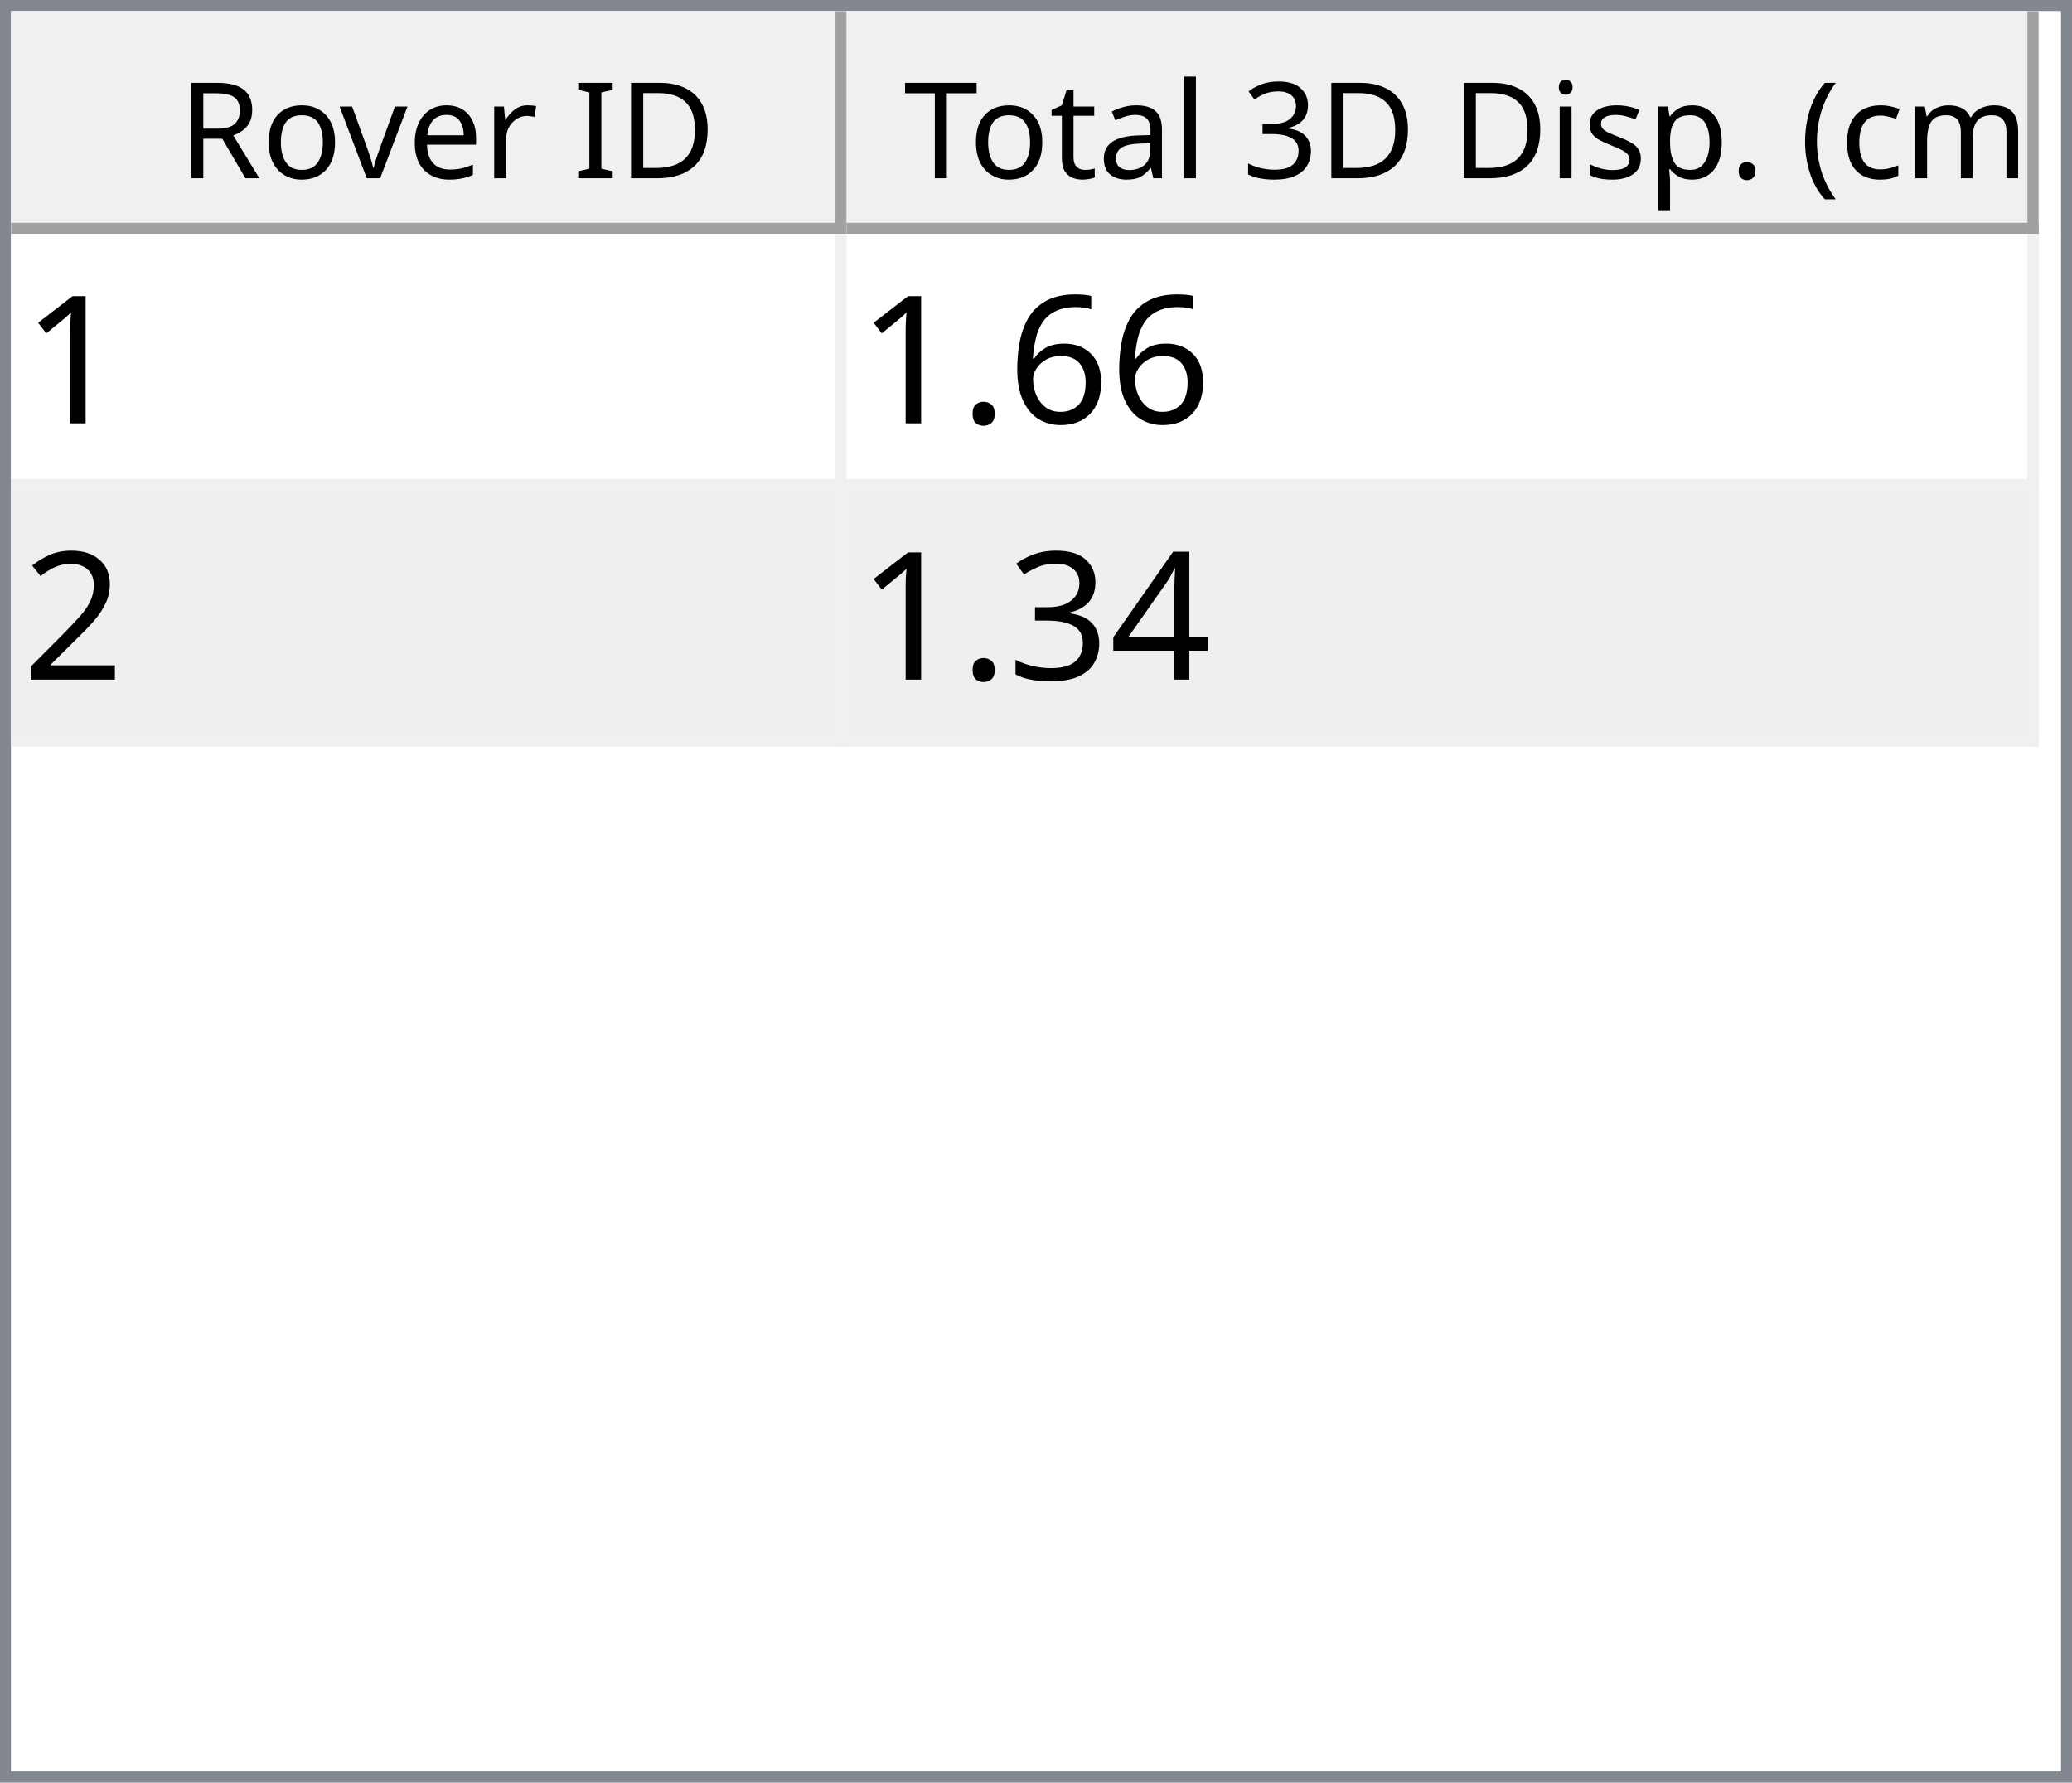
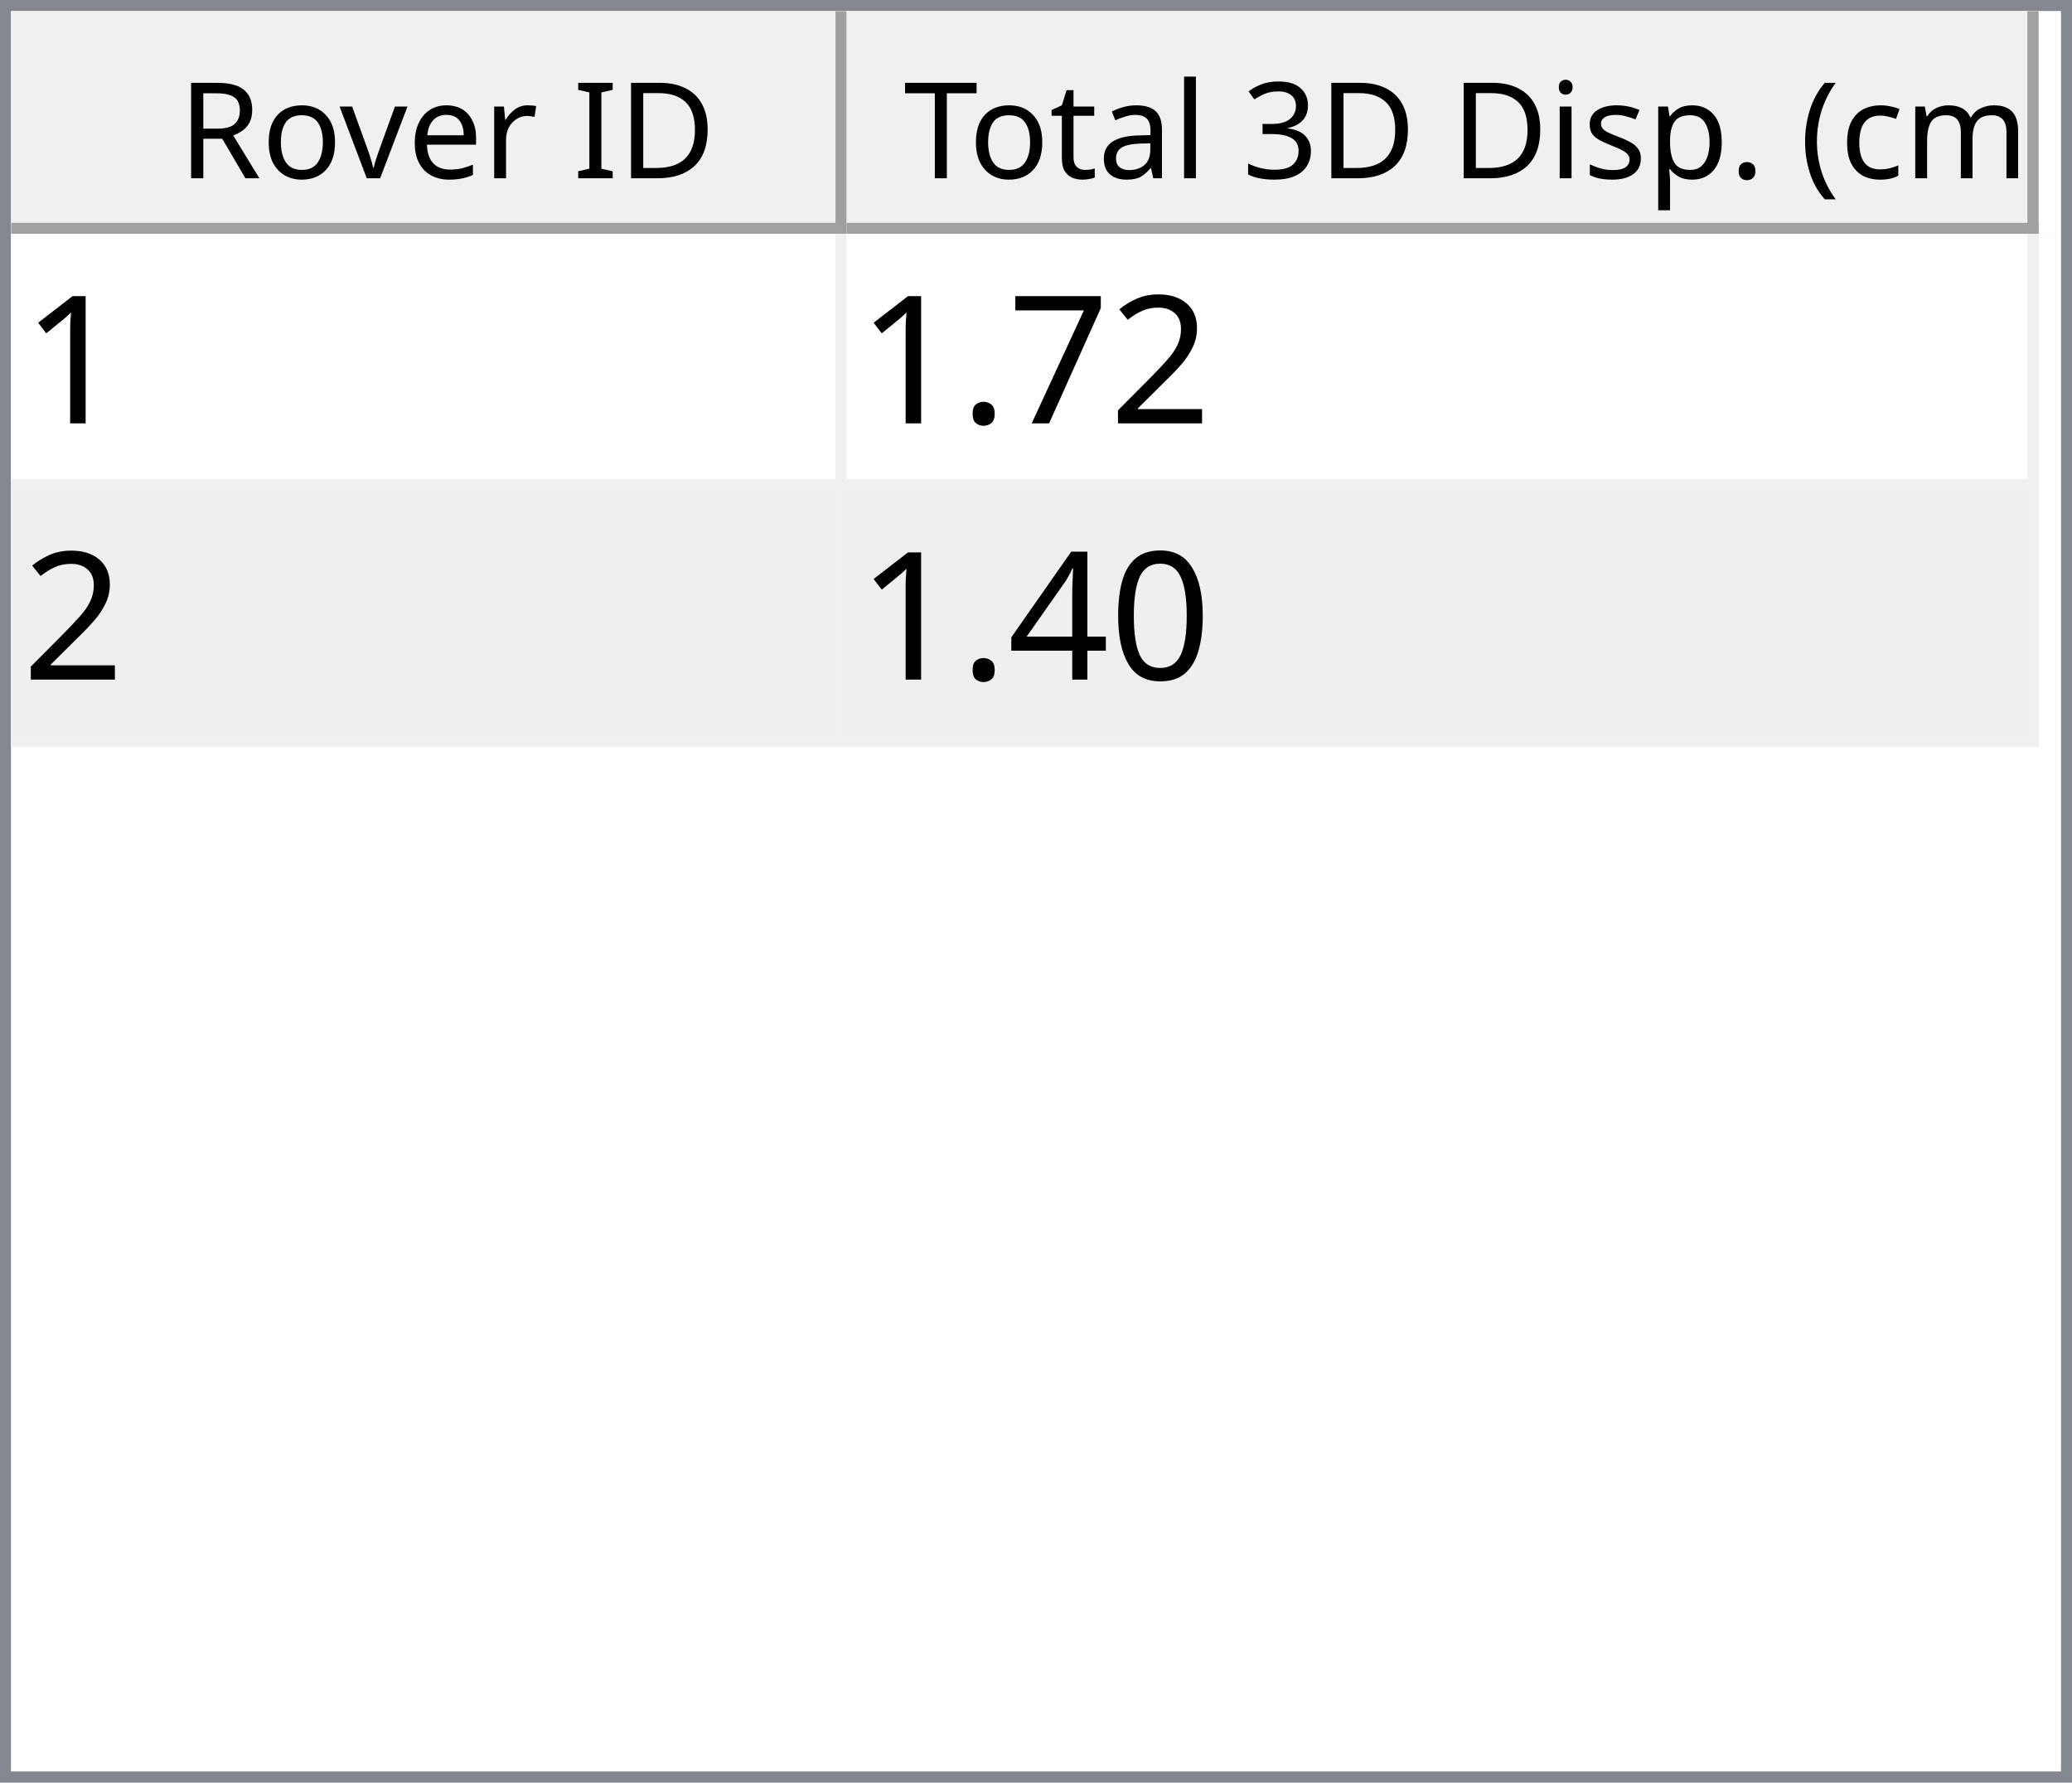
<svg xmlns="http://www.w3.org/2000/svg" style="fill-opacity:1; color-rendering:auto; color-interpolation:auto; text-rendering:auto; stroke:black; stroke-linecap:square; stroke-miterlimit:10; shape-rendering:auto; stroke-opacity:1; fill:black; stroke-dasharray:none; font-weight:normal; stroke-width:1; font-family:'Dialog'; font-style:normal; stroke-linejoin:miter; font-size:12px; stroke-dashoffset:0; image-rendering:auto;" width="186" height="160">
  <defs id="genericDefs" />
  <g>
    <defs id="defs1">
      <clipPath clipPathUnits="userSpaceOnUse" id="clipPath1">
        <path d="M0 0 L186 0 L186 160 L0 160 L0 0 Z" />
      </clipPath>
      <clipPath clipPathUnits="userSpaceOnUse" id="clipPath2">
        <path d="M0 0 L0 160 L186 160 L186 0 Z" />
      </clipPath>
      <clipPath clipPathUnits="userSpaceOnUse" id="clipPath3">
        <path d="M0 0 L0 20 L184 20 L184 0 Z" />
      </clipPath>
      <clipPath clipPathUnits="userSpaceOnUse" id="clipPath4">
        <path d="M0 0 L0 20 L75 20 L75 0 Z" />
      </clipPath>
      <clipPath clipPathUnits="userSpaceOnUse" id="clipPath5">
        <path d="M1 1 L1 19 L74 19 L74 1 Z" />
      </clipPath>
      <clipPath clipPathUnits="userSpaceOnUse" id="clipPath6">
        <path d="M0 0 L0 18 L73 18 L73 0 Z" />
      </clipPath>
      <clipPath clipPathUnits="userSpaceOnUse" id="clipPath7">
        <path d="M-0.5 -0.5 L-0.5 19.5 L74.5 19.5 L74.5 -0.5 Z" />
      </clipPath>
      <clipPath clipPathUnits="userSpaceOnUse" id="clipPath8">
        <path d="M0 0 L0 20 L107 20 L107 0 Z" />
      </clipPath>
      <clipPath clipPathUnits="userSpaceOnUse" id="clipPath9">
        <path d="M1 1 L1 19 L106 19 L106 1 Z" />
      </clipPath>
      <clipPath clipPathUnits="userSpaceOnUse" id="clipPath10">
        <path d="M0 0 L0 18 L105 18 L105 0 Z" />
      </clipPath>
      <clipPath clipPathUnits="userSpaceOnUse" id="clipPath11">
        <path d="M-0.5 -0.5 L-0.5 19.5 L106.5 19.5 L106.5 -0.5 Z" />
      </clipPath>
      <clipPath clipPathUnits="userSpaceOnUse" id="clipPath12">
        <path d="M0 0 L0 138 L184 138 L184 0 Z" />
      </clipPath>
      <clipPath clipPathUnits="userSpaceOnUse" id="clipPath13">
        <path d="M0 0 L0 46 L182 46 L182 0 Z" />
      </clipPath>
      <clipPath clipPathUnits="userSpaceOnUse" id="clipPath14">
        <path d="M-0.5 -0.5 L-0.5 45.5 L181.5 45.5 L181.5 -0.5 Z" />
      </clipPath>
      <clipPath clipPathUnits="userSpaceOnUse" id="clipPath15">
        <path d="M0 0 L0 22 L74 22 L74 0 Z" />
      </clipPath>
      <clipPath clipPathUnits="userSpaceOnUse" id="clipPath16">
        <path d="M0 0 L0 22 L106 22 L106 0 Z" />
      </clipPath>
      <font horiz-adv-x="64.551" id="font1">
        <font-face ascent="107.91" descent="25.098" units-per-em="100" style="font-style:normal; font-family:Segoe UI; font-weight:normal;" />
        <missing-glyph horiz-adv-x="64.551" d="M8.109 0 L8.109 68.266 L56.453 68.266 L56.453 0 L8.109 0 ZM15.328 7.234 L49.219 7.234 L49.219 61.031 L15.328 61.031 L15.328 7.234 Z" />
        <glyph unicode="D" horiz-adv-x="70.117" d="M9.188 0 L9.188 70.016 L28.516 70.016 Q65.531 70.016 65.531 35.891 Q65.531 19.672 55.25 9.836 Q44.969 0 27.734 0 L9.188 0 ZM17.391 62.594 L17.391 7.422 L27.828 7.422 Q41.609 7.422 49.273 14.797 Q56.938 22.172 56.938 35.688 Q56.938 62.594 28.328 62.594 L17.391 62.594 Z" />
        <glyph unicode="I" horiz-adv-x="26.611" d="M17.391 0 L9.188 0 L9.188 70.016 L17.391 70.016 L17.391 0 Z" />
        <glyph unicode=" " horiz-adv-x="27.393" d="" />
        <glyph unicode="r" horiz-adv-x="34.766" d="M34.188 41.891 Q32.078 43.5 28.125 43.5 Q23 43.5 19.555 38.672 Q16.109 33.844 16.109 25.484 L16.109 0 L8.109 0 L8.109 50 L16.109 50 L16.109 39.703 L16.312 39.703 Q18.016 44.969 21.531 47.922 Q25.047 50.875 29.391 50.875 Q32.516 50.875 34.188 50.203 L34.188 41.891 Z" />
        <glyph unicode="e" horiz-adv-x="52.295" d="M48.297 23 L12.984 23 Q13.188 14.656 17.484 10.109 Q21.781 5.562 29.297 5.562 Q37.75 5.562 44.828 11.141 L44.828 3.609 Q38.234 -1.172 27.391 -1.172 Q16.797 -1.172 10.742 5.641 Q4.688 12.453 4.688 24.812 Q4.688 36.469 11.305 43.82 Q17.922 51.172 27.734 51.172 Q37.547 51.172 42.922 44.828 Q48.297 38.484 48.297 27.203 L48.297 23 ZM40.094 29.781 Q40.047 36.719 36.75 40.578 Q33.453 44.438 27.594 44.438 Q21.922 44.438 17.969 40.383 Q14.016 36.328 13.094 29.781 L40.094 29.781 Z" />
        <glyph unicode="v" horiz-adv-x="47.9" d="M47.406 50 L27.484 0 L19.625 0 L0.688 50 L9.469 50 L22.172 13.672 Q23.578 9.672 23.922 6.688 L24.125 6.688 Q24.609 10.453 25.688 13.484 L38.969 50 L47.406 50 Z" />
        <glyph unicode="o" horiz-adv-x="58.594" d="M29 -1.172 Q17.922 -1.172 11.305 5.836 Q4.688 12.844 4.688 24.422 Q4.688 37.016 11.57 44.094 Q18.453 51.172 30.172 51.172 Q41.359 51.172 47.633 44.289 Q53.906 37.406 53.906 25.203 Q53.906 13.234 47.141 6.031 Q40.375 -1.172 29 -1.172 ZM29.594 44.438 Q21.875 44.438 17.383 39.188 Q12.891 33.938 12.891 24.703 Q12.891 15.828 17.43 10.695 Q21.969 5.562 29.594 5.562 Q37.359 5.562 41.531 10.594 Q45.703 15.625 45.703 24.906 Q45.703 34.281 41.531 39.359 Q37.359 44.438 29.594 44.438 Z" />
        <glyph unicode="R" horiz-adv-x="59.814" d="M59.375 0 L49.609 0 L37.891 19.625 Q36.281 22.359 34.766 24.289 Q33.25 26.219 31.664 27.438 Q30.078 28.656 28.25 29.219 Q26.422 29.781 24.125 29.781 L17.391 29.781 L17.391 0 L9.188 0 L9.188 70.016 L30.078 70.016 Q34.672 70.016 38.555 68.867 Q42.438 67.719 45.289 65.375 Q48.141 63.031 49.758 59.547 Q51.375 56.062 51.375 51.375 Q51.375 47.703 50.273 44.656 Q49.172 41.609 47.148 39.211 Q45.125 36.812 42.266 35.133 Q39.406 33.453 35.844 32.516 L35.844 32.328 Q37.594 31.547 38.891 30.547 Q40.188 29.547 41.359 28.18 Q42.531 26.812 43.68 25.078 Q44.828 23.344 46.234 21.047 L59.375 0 ZM17.391 62.594 L17.391 37.203 L28.516 37.203 Q31.594 37.203 34.203 38.133 Q36.812 39.062 38.719 40.797 Q40.625 42.531 41.703 45.047 Q42.781 47.562 42.781 50.688 Q42.781 56.297 39.141 59.445 Q35.5 62.594 28.609 62.594 L17.391 62.594 Z" />
        <glyph unicode=")" horiz-adv-x="30.176" d="M8.297 -15.922 L1.172 -15.922 Q16.406 2.344 16.406 26.812 Q16.406 51.469 1.078 70.016 L8.297 70.016 Q23.531 52.156 23.531 26.703 Q23.531 1.375 8.297 -15.922 Z" />
        <glyph unicode="m" horiz-adv-x="86.133" d="M79.109 0 L71.094 0 L71.094 28.719 Q71.094 37.016 68.531 40.727 Q65.969 44.438 59.906 44.438 Q54.781 44.438 51.195 39.75 Q47.609 35.062 47.609 28.516 L47.609 0 L39.594 0 L39.594 29.688 Q39.594 44.438 28.219 44.438 Q22.953 44.438 19.531 40.016 Q16.109 35.594 16.109 28.516 L16.109 0 L8.109 0 L8.109 50 L16.109 50 L16.109 42.094 L16.312 42.094 Q21.625 51.172 31.844 51.172 Q36.969 51.172 40.773 48.312 Q44.578 45.453 46 40.828 Q51.562 51.172 62.594 51.172 Q79.109 51.172 79.109 30.812 L79.109 0 Z" />
        <glyph unicode="c" horiz-adv-x="46.191" d="M42.188 2.297 Q36.422 -1.172 28.516 -1.172 Q17.828 -1.172 11.258 5.789 Q4.688 12.75 4.688 23.828 Q4.688 36.188 11.766 43.68 Q18.844 51.172 30.672 51.172 Q37.25 51.172 42.281 48.734 L42.281 40.531 Q36.719 44.438 30.375 44.438 Q22.703 44.438 17.797 38.945 Q12.891 33.453 12.891 24.516 Q12.891 15.719 17.508 10.641 Q22.125 5.562 29.891 5.562 Q36.422 5.562 42.188 9.906 L42.188 2.297 Z" />
        <glyph unicode="(" horiz-adv-x="30.176" d="M29.109 -15.922 L21.969 -15.922 Q6.844 1.375 6.844 26.703 Q6.844 52.156 21.969 70.016 L29.203 70.016 Q13.875 51.469 13.875 26.812 Q13.875 2.344 29.109 -15.922 Z" />
        <glyph unicode="." horiz-adv-x="21.68" d="M10.891 -1.078 Q8.641 -1.078 7.055 0.539 Q5.469 2.156 5.469 4.391 Q5.469 6.641 7.055 8.273 Q8.641 9.906 10.891 9.906 Q13.188 9.906 14.797 8.273 Q16.406 6.641 16.406 4.391 Q16.406 2.156 14.797 0.539 Q13.188 -1.078 10.891 -1.078 Z" />
        <glyph unicode="p" horiz-adv-x="58.789" d="M16.312 7.234 L16.109 7.234 L16.109 -23 L8.109 -23 L8.109 50 L16.109 50 L16.109 41.219 L16.312 41.219 Q22.219 51.172 33.594 51.172 Q43.266 51.172 48.688 44.461 Q54.109 37.75 54.109 26.469 Q54.109 13.922 48 6.375 Q41.891 -1.172 31.297 -1.172 Q21.578 -1.172 16.312 7.234 ZM16.109 27.391 L16.109 20.406 Q16.109 14.203 20.141 9.883 Q24.172 5.562 30.375 5.562 Q37.641 5.562 41.773 11.133 Q45.906 16.703 45.906 26.609 Q45.906 34.969 42.047 39.703 Q38.188 44.438 31.594 44.438 Q24.609 44.438 20.359 39.578 Q16.109 34.719 16.109 27.391 Z" />
        <glyph unicode="s" horiz-adv-x="42.432" d="M5.078 1.812 L5.078 10.406 Q11.625 5.562 19.484 5.562 Q30.031 5.562 30.031 12.594 Q30.031 14.594 29.125 15.992 Q28.219 17.391 26.68 18.461 Q25.141 19.531 23.07 20.383 Q21 21.234 18.609 22.172 Q15.281 23.484 12.766 24.828 Q10.25 26.172 8.57 27.859 Q6.891 29.547 6.031 31.695 Q5.172 33.844 5.172 36.719 Q5.172 40.234 6.789 42.945 Q8.406 45.656 11.086 47.484 Q13.766 49.312 17.211 50.242 Q20.656 51.172 24.312 51.172 Q30.812 51.172 35.938 48.922 L35.938 40.828 Q30.422 44.438 23.25 44.438 Q21 44.438 19.195 43.922 Q17.391 43.406 16.094 42.477 Q14.797 41.547 14.086 40.258 Q13.375 38.969 13.375 37.406 Q13.375 35.453 14.086 34.133 Q14.797 32.812 16.164 31.789 Q17.531 30.766 19.484 29.938 Q21.438 29.109 23.922 28.125 Q27.25 26.859 29.883 25.516 Q32.516 24.172 34.375 22.484 Q36.234 20.797 37.234 18.602 Q38.234 16.406 38.234 13.375 Q38.234 9.672 36.602 6.938 Q34.969 4.203 32.234 2.398 Q29.5 0.594 25.93 -0.289 Q22.359 -1.172 18.453 -1.172 Q10.75 -1.172 5.078 1.812 Z" />
        <glyph unicode="i" horiz-adv-x="24.219" d="M12.203 62.703 Q10.062 62.703 8.547 64.164 Q7.031 65.625 7.031 67.875 Q7.031 70.125 8.547 71.609 Q10.062 73.094 12.203 73.094 Q14.406 73.094 15.945 71.609 Q17.484 70.125 17.484 67.875 Q17.484 65.719 15.945 64.211 Q14.406 62.703 12.203 62.703 ZM16.109 0 L8.109 0 L8.109 50 L16.109 50 L16.109 0 Z" />
        <glyph unicode="3" horiz-adv-x="53.906" d="M46.531 19.828 Q46.531 15.094 44.75 11.211 Q42.969 7.328 39.719 4.57 Q36.469 1.812 31.93 0.297 Q27.391 -1.219 21.922 -1.219 Q11.922 -1.219 6 2.594 L6 11.188 Q13.094 5.609 22.219 5.609 Q25.875 5.609 28.828 6.539 Q31.781 7.469 33.906 9.227 Q36.031 10.984 37.18 13.477 Q38.328 15.969 38.328 19.094 Q38.328 32.812 18.797 32.812 L12.984 32.812 L12.984 39.594 L18.5 39.594 Q35.797 39.594 35.797 52.484 Q35.797 64.406 22.609 64.406 Q15.188 64.406 8.688 59.422 L8.688 67.188 Q15.375 71.188 24.609 71.188 Q29 71.188 32.57 69.969 Q36.141 68.75 38.68 66.555 Q41.219 64.359 42.609 61.281 Q44 58.203 44 54.5 Q44 40.672 30.031 36.719 L30.031 36.531 Q33.594 36.141 36.625 34.797 Q39.656 33.453 41.852 31.305 Q44.047 29.156 45.289 26.25 Q46.531 23.344 46.531 19.828 Z" />
        <glyph unicode="l" horiz-adv-x="24.219" d="M16.109 0 L8.109 0 L8.109 74.031 L16.109 74.031 L16.109 0 Z" />
        <glyph unicode="a" horiz-adv-x="50.879" d="M43.891 0 L35.891 0 L35.891 7.812 L35.688 7.812 Q30.469 -1.172 20.312 -1.172 Q12.844 -1.172 8.617 2.781 Q4.391 6.734 4.391 13.281 Q4.391 27.297 20.906 29.594 L35.891 31.688 Q35.891 44.438 25.594 44.438 Q16.547 44.438 9.281 38.281 L9.281 46.484 Q16.656 51.172 26.266 51.172 Q43.891 51.172 43.891 32.516 L43.891 0 ZM35.891 25.297 L23.828 23.641 Q18.266 22.859 15.43 20.875 Q12.594 18.891 12.594 13.875 Q12.594 10.203 15.211 7.883 Q17.828 5.562 22.172 5.562 Q28.125 5.562 32.008 9.742 Q35.891 13.922 35.891 20.312 L35.891 25.297 Z" />
        <glyph unicode="t" horiz-adv-x="33.887" d="M31.297 0.484 Q28.469 -1.078 23.828 -1.078 Q10.688 -1.078 10.688 13.578 L10.688 43.172 L2.094 43.172 L2.094 50 L10.688 50 L10.688 62.203 L18.703 64.797 L18.703 50 L31.297 50 L31.297 43.172 L18.703 43.172 L18.703 14.984 Q18.703 9.969 20.414 7.82 Q22.125 5.672 26.078 5.672 Q29.109 5.672 31.297 7.328 L31.297 0.484 Z" />
        <glyph unicode="T" horiz-adv-x="52.393" d="M50.594 62.594 L30.375 62.594 L30.375 0 L22.172 0 L22.172 62.594 L2 62.594 L2 70.016 L50.594 70.016 L50.594 62.594 Z" />
      </font>
      <font horiz-adv-x="75.0" id="font2">
        <font-face ascent="100.537" descent="21.973" units-per-em="100" style="font-style:normal; font-family:sans-serif; font-weight:normal;" />
        <missing-glyph horiz-adv-x="75.0" d="M12.5 0 L12.5 62.5 L62.5 62.5 L62.5 0 L12.5 0 ZM14.062 1.562 L60.938 1.562 L60.938 60.938 L14.062 60.938 L14.062 1.562 Z" />
        <glyph unicode="1" horiz-adv-x="55.615" d="M37.25 0 L28.469 0 L28.469 56 Q25.297 52.984 20.141 49.953 Q14.984 46.922 10.891 45.406 L10.891 53.906 Q18.266 57.375 23.781 62.305 Q29.297 67.234 31.594 71.875 L37.25 71.875 L37.25 0 Z" />
-         <glyph unicode="6" horiz-adv-x="55.615" d="M49.75 54.047 L41.016 53.375 Q39.844 58.547 37.703 60.891 Q34.125 64.656 28.906 64.656 Q24.703 64.656 21.531 62.312 Q17.391 59.281 14.992 53.469 Q12.594 47.656 12.5 36.922 Q15.672 41.75 20.266 44.094 Q24.859 46.438 29.891 46.438 Q38.672 46.438 44.852 39.969 Q51.031 33.5 51.031 23.25 Q51.031 16.5 48.125 10.719 Q45.219 4.938 40.141 1.859 Q35.062 -1.219 28.609 -1.219 Q17.625 -1.219 10.695 6.859 Q3.766 14.938 3.766 33.5 Q3.766 54.25 11.422 63.672 Q18.109 71.875 29.438 71.875 Q37.891 71.875 43.289 67.141 Q48.688 62.406 49.75 54.047 ZM13.875 23.188 Q13.875 18.656 15.797 14.508 Q17.719 10.359 21.188 8.18 Q24.656 6 28.469 6 Q34.031 6 38.039 10.492 Q42.047 14.984 42.047 22.703 Q42.047 30.125 38.086 34.398 Q34.125 38.672 28.125 38.672 Q22.172 38.672 18.023 34.398 Q13.875 30.125 13.875 23.188 Z" />
+         <glyph unicode="2" horiz-adv-x="55.615" d="M50.344 8.453 L50.344 0 L3.031 0 Q2.938 3.172 4.047 6.109 Q5.859 10.938 9.836 15.625 Q13.812 20.312 21.344 26.469 Q33.016 36.031 37.117 41.625 Q41.219 47.219 41.219 52.203 Q41.219 57.422 37.477 61.008 Q33.734 64.594 27.734 64.594 Q21.391 64.594 17.578 60.789 Q13.766 56.984 13.719 50.25 L4.688 51.172 Q5.609 61.281 11.664 66.578 Q17.719 71.875 27.938 71.875 Q38.234 71.875 44.242 66.164 Q50.25 60.453 50.25 52 Q50.25 47.703 48.492 43.555 Q46.734 39.406 42.656 34.812 Q38.578 30.219 29.109 22.219 Q21.188 15.578 18.945 13.211 Q16.703 10.844 15.234 8.453 L50.344 8.453 Z" />
+         <glyph unicode="7" horiz-adv-x="55.615" d="M4.734 62.203 L4.734 70.656 L51.078 70.656 L51.078 63.812 Q44.234 56.547 37.523 44.484 Q30.812 32.422 27.156 19.672 Q24.516 10.688 23.781 0 L14.75 0 Q14.891 8.453 18.062 20.414 Q21.234 32.375 27.172 43.484 Q33.109 54.594 39.797 62.203 L4.734 62.203 Z" />
        <glyph unicode="." horiz-adv-x="27.783" d="M9.078 0 L9.078 10.016 L19.094 10.016 L19.094 0 L9.078 0 Z" />
-         <glyph unicode="2" horiz-adv-x="55.615" d="M50.344 8.453 L50.344 0 L3.031 0 Q2.938 3.172 4.047 6.109 Q5.859 10.938 9.836 15.625 Q13.812 20.312 21.344 26.469 Q33.016 36.031 37.117 41.625 Q41.219 47.219 41.219 52.203 Q41.219 57.422 37.477 61.008 Q33.734 64.594 27.734 64.594 Q21.391 64.594 17.578 60.789 Q13.766 56.984 13.719 50.25 L4.688 51.172 Q5.609 61.281 11.664 66.578 Q17.719 71.875 27.938 71.875 Q38.234 71.875 44.242 66.164 Q50.25 60.453 50.25 52 Q50.25 47.703 48.492 43.555 Q46.734 39.406 42.656 34.812 Q38.578 30.219 29.109 22.219 Q21.188 15.578 18.945 13.211 Q16.703 10.844 15.234 8.453 L50.344 8.453 Z" />
+         <glyph unicode="0" horiz-adv-x="55.615" d="M4.156 35.297 Q4.156 48 6.766 55.742 Q9.375 63.484 14.523 67.68 Q19.672 71.875 27.484 71.875 Q33.25 71.875 37.594 69.555 Q41.938 67.234 44.773 62.867 Q47.609 58.5 49.219 52.227 Q50.828 45.953 50.828 35.297 Q50.828 22.703 48.242 14.969 Q45.656 7.234 40.508 3.008 Q35.359 -1.219 27.484 -1.219 Q17.141 -1.219 11.234 6.203 Q4.156 15.141 4.156 35.297 ZM13.188 35.297 Q13.188 17.672 17.312 11.836 Q21.438 6 27.484 6 Q33.547 6 37.672 11.859 Q41.797 17.719 41.797 35.297 Q41.797 52.984 37.672 58.789 Q33.547 64.594 27.391 64.594 Q21.344 64.594 17.719 59.469 Q13.188 52.938 13.188 35.297 Z" />
        <glyph unicode="4" horiz-adv-x="55.615" d="M32.328 0 L32.328 17.141 L1.266 17.141 L1.266 25.203 L33.938 71.578 L41.109 71.578 L41.109 25.203 L50.781 25.203 L50.781 17.141 L41.109 17.141 L41.109 0 L32.328 0 ZM32.328 25.203 L32.328 57.469 L9.906 25.203 L32.328 25.203 Z" />
-         <glyph unicode="3" horiz-adv-x="55.615" d="M4.203 18.891 L12.984 20.062 Q14.5 12.594 18.141 9.297 Q21.781 6 27 6 Q33.203 6 37.477 10.297 Q41.75 14.594 41.75 20.953 Q41.75 27 37.797 30.93 Q33.844 34.859 27.734 34.859 Q25.25 34.859 21.531 33.891 L22.516 41.609 Q23.391 41.5 23.922 41.5 Q29.547 41.5 34.039 44.43 Q38.531 47.359 38.531 53.469 Q38.531 58.297 35.258 61.477 Q31.984 64.656 26.812 64.656 Q21.688 64.656 18.266 61.43 Q14.844 58.203 13.875 51.766 L5.078 53.328 Q6.688 62.156 12.398 67.016 Q18.109 71.875 26.609 71.875 Q32.469 71.875 37.398 69.359 Q42.328 66.844 44.945 62.5 Q47.562 58.156 47.562 53.266 Q47.562 48.641 45.07 44.828 Q42.578 41.016 37.703 38.766 Q44.047 37.312 47.562 32.695 Q51.078 28.078 51.078 21.141 Q51.078 11.766 44.242 5.25 Q37.406 -1.266 26.953 -1.266 Q17.531 -1.266 11.305 4.352 Q5.078 9.969 4.203 18.891 Z" />
      </font>
    </defs>
    <g style="fill:white; stroke:white;">
      <rect x="0" y="0" width="186" style="clip-path:url(#clipPath1); stroke:none;" height="160" />
    </g>
    <g style="fill:white; text-rendering:optimizeSpeed; color-rendering:optimizeSpeed; image-rendering:optimizeSpeed; shape-rendering:crispEdges; stroke:white; color-interpolation:sRGB;">
      <rect x="0" width="186" height="160" y="0" style="stroke:none;" />
      <path style="stroke:none;" d="M0 160 L186 160 L186 0 L0 0 Z" />
    </g>
    <g style="fill:rgb(240,240,240); font-family:'Segoe UI'; stroke:rgb(240,240,240);">
      <rect x="0" y="0" width="186" style="clip-path:url(#clipPath2); stroke:none;" height="160" />
    </g>
    <g style="fill:rgb(130,135,144); font-family:'Segoe UI'; stroke:rgb(130,135,144);">
      <path d="M0 0 L186 0 L186 160 L0 160 L0 0 ZM1 1 L185 1 L185 159 L1 159 L1 1 Z" style="fill-rule:evenodd; clip-path:url(#clipPath2); stroke:none;" />
    </g>
    <g style="fill:white; font-family:'Segoe UI'; stroke:white;" transform="translate(1,1)">
      <rect x="0" y="0" width="184" style="clip-path:url(#clipPath3); stroke:none;" height="20" />
    </g>
    <g style="fill:rgb(240,240,240); font-family:'Segoe UI'; stroke:rgb(240,240,240);" transform="translate(1,1)">
      <rect x="0" y="0" width="75" style="clip-path:url(#clipPath4); stroke:none;" height="20" />
    </g>
    <g style="font-family:'Segoe UI';" transform="translate(2,2)">
      <text x="14" xml:space="preserve" y="14" style="clip-path:url(#clipPath6); stroke:none;">Rover ID</text>
    </g>
    <g style="fill:rgb(160,160,160); font-family:'Segoe UI'; stroke:rgb(160,160,160); stroke-linejoin:bevel;" transform="translate(1.5,1.5)">
      <line x1="74" x2="74" y1="0" style="fill:none; clip-path:url(#clipPath7);" y2="19" />
    </g>
    <g style="fill:rgb(160,160,160); font-family:'Segoe UI'; stroke:rgb(160,160,160); stroke-linejoin:bevel;" transform="matrix(1,0,0,1,1,1) translate(0.5,0.5)">
      <line x1="0" x2="74" y1="19" style="fill:none; clip-path:url(#clipPath7);" y2="19" />
    </g>
    <g style="fill:rgb(240,240,240); font-family:'Segoe UI'; stroke:rgb(240,240,240);" transform="translate(76,1)">
      <rect x="0" y="0" width="107" style="clip-path:url(#clipPath8); stroke:none;" height="20" />
    </g>
    <g style="font-family:'Segoe UI';" transform="translate(77,2)">
      <text x="1" xml:space="preserve" y="14" style="clip-path:url(#clipPath10); stroke:none;"> Total 3D Disp. (cm)</text>
    </g>
    <g style="fill:rgb(160,160,160); font-family:'Segoe UI'; stroke:rgb(160,160,160); stroke-linejoin:bevel;" transform="translate(76.5,1.5)">
      <line x1="106" x2="106" y1="0" style="fill:none; clip-path:url(#clipPath11);" y2="19" />
    </g>
    <g style="fill:rgb(160,160,160); font-family:'Segoe UI'; stroke:rgb(160,160,160); stroke-linejoin:bevel;" transform="matrix(1,0,0,1,76,1) translate(0.5,0.5)">
      <line x1="0" x2="106" y1="19" style="fill:none; clip-path:url(#clipPath11);" y2="19" />
    </g>
    <g style="fill:white; font-family:'Segoe UI'; stroke:white;" transform="translate(1,21)">
      <rect x="0" y="0" width="184" style="clip-path:url(#clipPath12); stroke:none;" height="138" />
    </g>
    <g style="fill:rgb(240,240,240); font-size:16px; font-family:sans-serif; stroke:rgb(240,240,240);" transform="translate(1,21)">
      <rect x="0" y="0" width="182" style="clip-path:url(#clipPath13); stroke:none;" height="46" />
      <line transform="translate(0.5,0.5)" x1="0" x2="181" y1="22" style="clip-path:url(#clipPath14); fill:none; stroke-linejoin:bevel;" y2="22" />
    </g>
    <g transform="matrix(1,0,0,1,1,21) translate(0.5,0.5)" style="fill:rgb(240,240,240); font-size:16px; font-family:sans-serif; stroke:rgb(240,240,240); stroke-linejoin:bevel;">
      <line x1="0" x2="181" y1="45" style="fill:none; clip-path:url(#clipPath14);" y2="45" />
    </g>
    <g transform="matrix(1,0,0,1,1,21) translate(0.5,0.5)" style="fill:rgb(240,240,240); font-size:16px; font-family:sans-serif; stroke:rgb(240,240,240); stroke-linejoin:bevel;">
      <line x1="74" x2="74" y1="0" style="fill:none; clip-path:url(#clipPath14);" y2="45" />
    </g>
    <g transform="matrix(1,0,0,1,1,21) translate(0.5,0.5)" style="fill:rgb(240,240,240); font-size:16px; font-family:sans-serif; stroke:rgb(240,240,240); stroke-linejoin:bevel;">
      <line x1="181" x2="181" y1="0" style="fill:none; clip-path:url(#clipPath14);" y2="45" />
    </g>
    <g style="fill:white; font-size:16px; font-family:sans-serif; stroke:white;" transform="matrix(1,0,0,1,1,21)">
      <rect x="0" y="0" width="74" style="clip-path:url(#clipPath15); stroke:none;" height="22" />
      <text x="1" y="17" style="fill:black; clip-path:url(#clipPath15); stroke:none;" xml:space="preserve">1</text>
    </g>
    <g style="fill:white; font-size:16px; font-family:sans-serif; stroke:white;" transform="matrix(1,0,0,1,1,21) translate(75,0)">
      <rect x="0" y="0" width="106" style="clip-path:url(#clipPath16); stroke:none;" height="22" />
-       <text x="1" y="17" style="fill:black; clip-path:url(#clipPath16); stroke:none;" xml:space="preserve">1.66</text>
+       <text x="1" y="17" style="fill:black; clip-path:url(#clipPath16); stroke:none;" xml:space="preserve">1.72</text>
    </g>
    <g style="fill:rgb(239,239,239); font-size:16px; font-family:sans-serif; stroke:rgb(239,239,239);" transform="matrix(1,0,0,1,1,21) translate(0,23)">
      <rect x="0" y="0" width="74" style="clip-path:url(#clipPath15); stroke:none;" height="22" />
      <text x="1" y="17" style="fill:black; clip-path:url(#clipPath15); stroke:none;" xml:space="preserve">2</text>
    </g>
    <g style="fill:rgb(239,239,239); font-size:16px; font-family:sans-serif; stroke:rgb(239,239,239);" transform="matrix(1,0,0,1,1,21) translate(75,23)">
      <rect x="0" y="0" width="106" style="clip-path:url(#clipPath16); stroke:none;" height="22" />
-       <text x="1" y="17" style="fill:black; clip-path:url(#clipPath16); stroke:none;" xml:space="preserve">1.34</text>
+       <text x="1" y="17" style="fill:black; clip-path:url(#clipPath16); stroke:none;" xml:space="preserve">1.40</text>
    </g>
  </g>
</svg>
